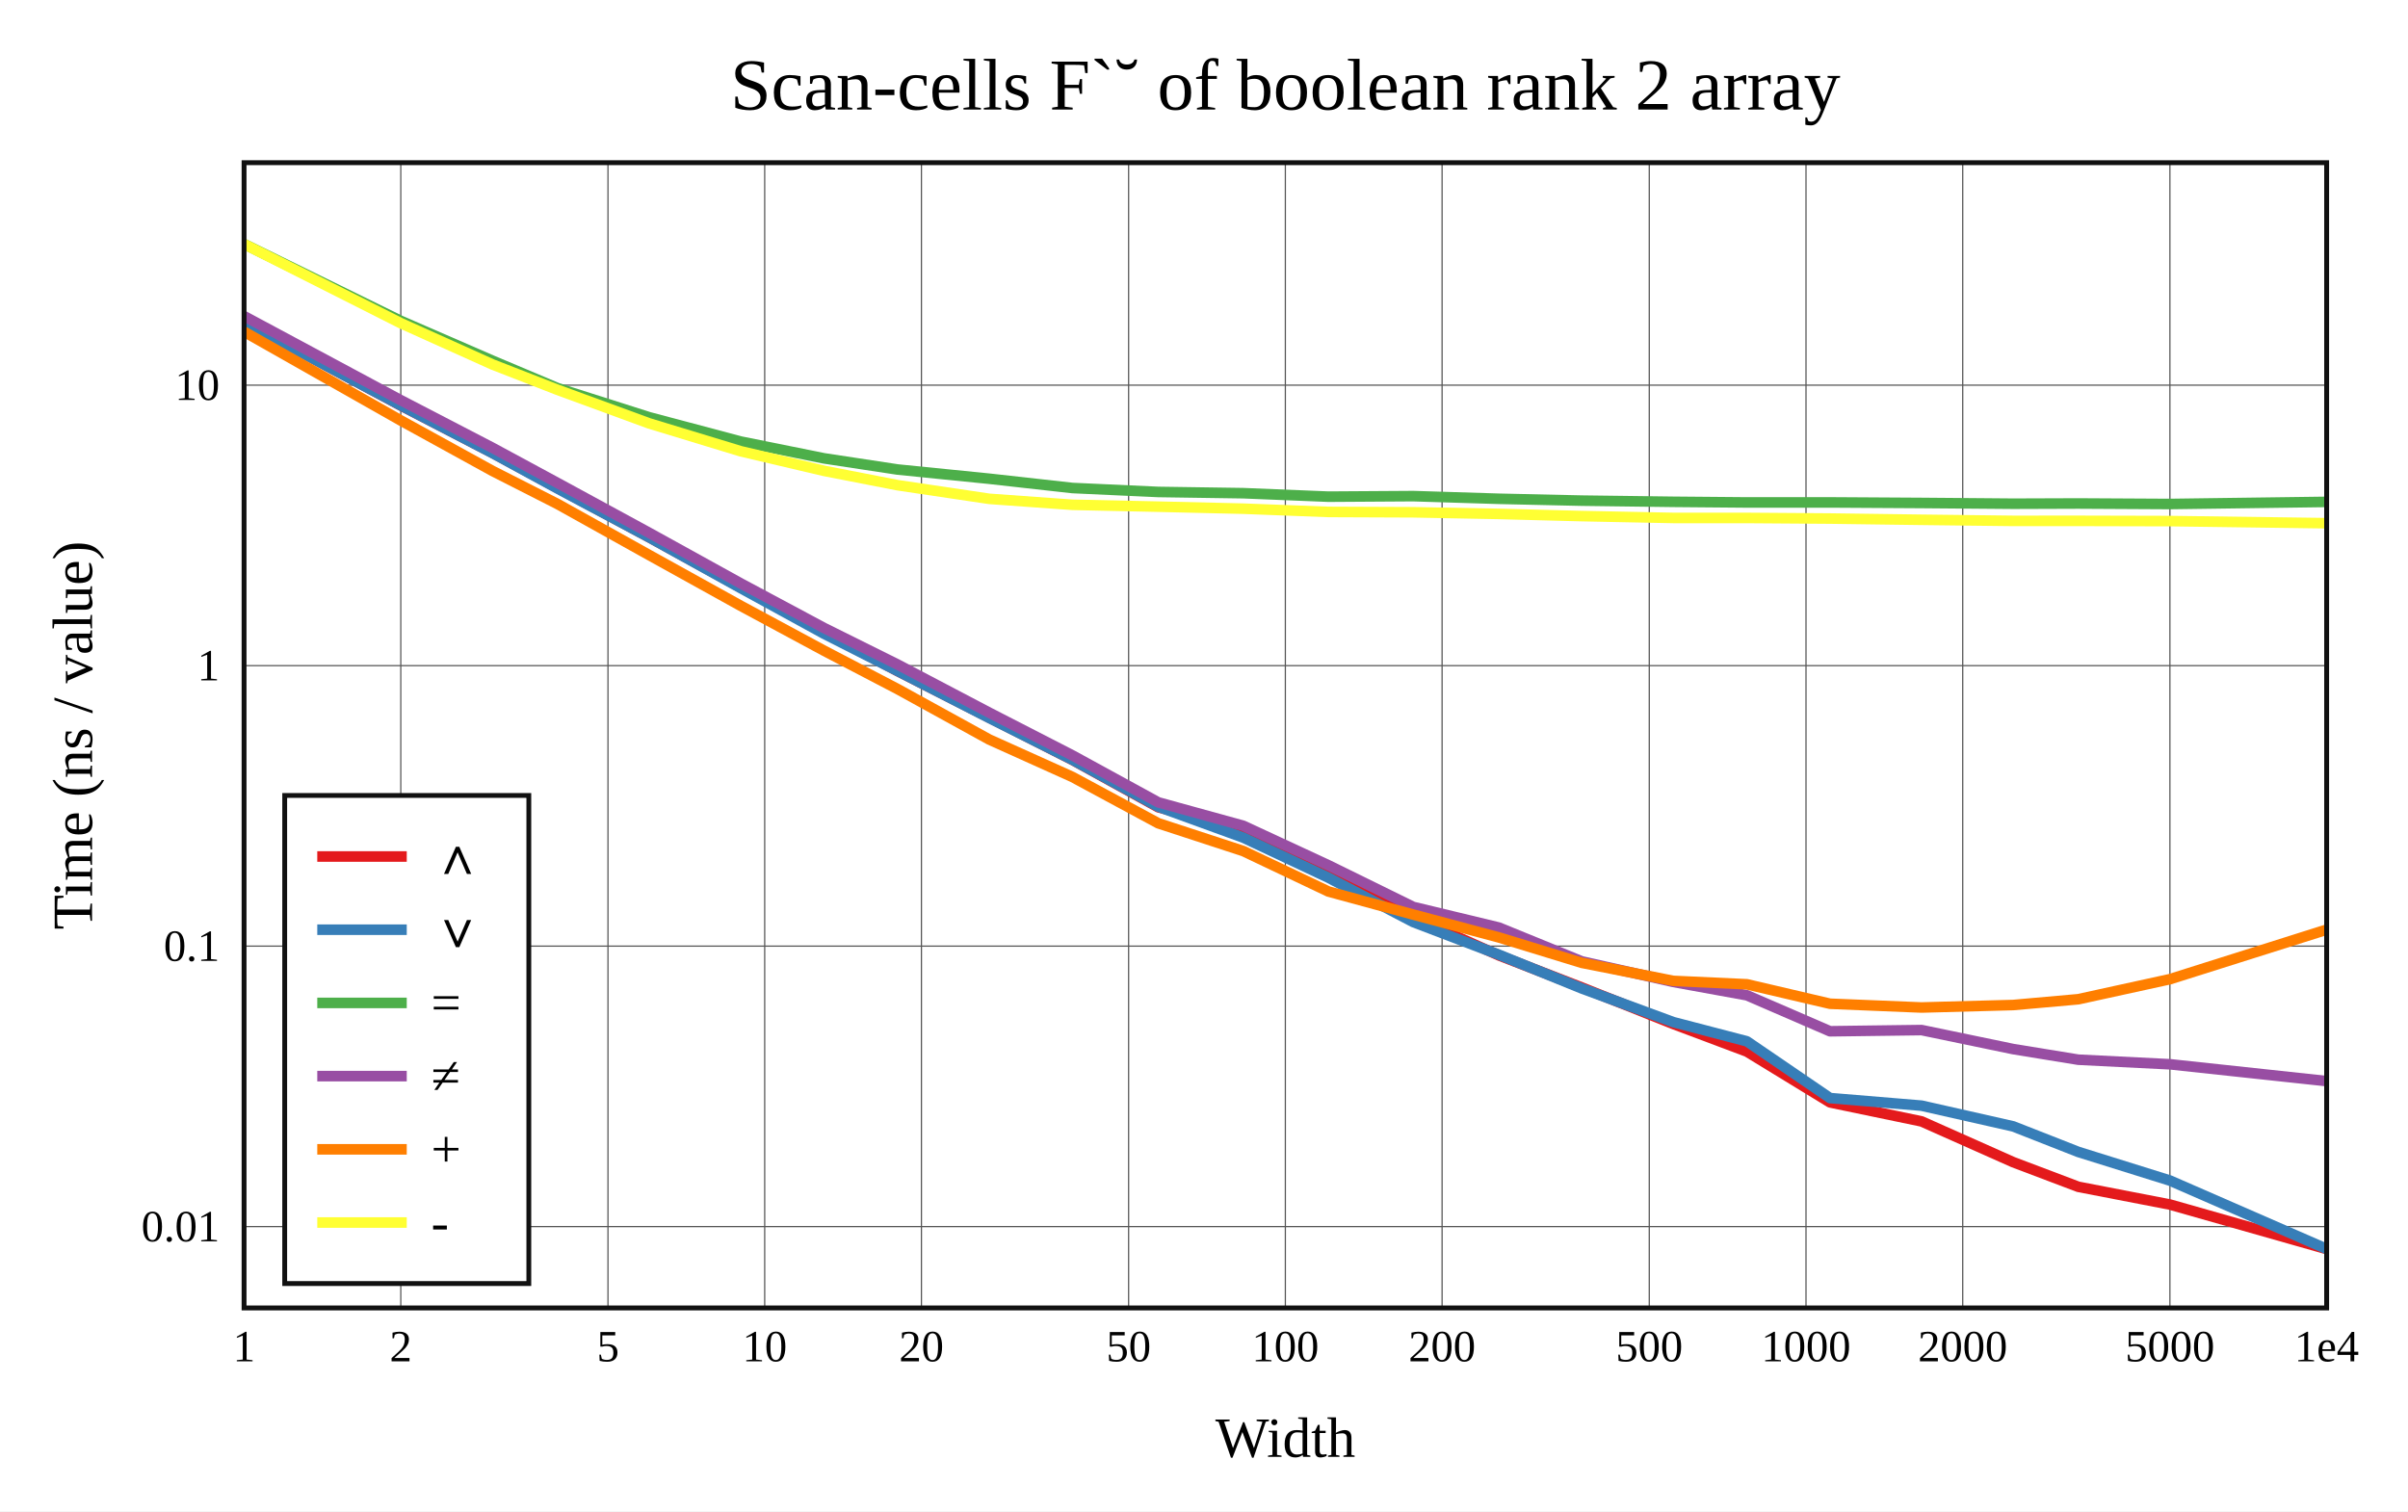
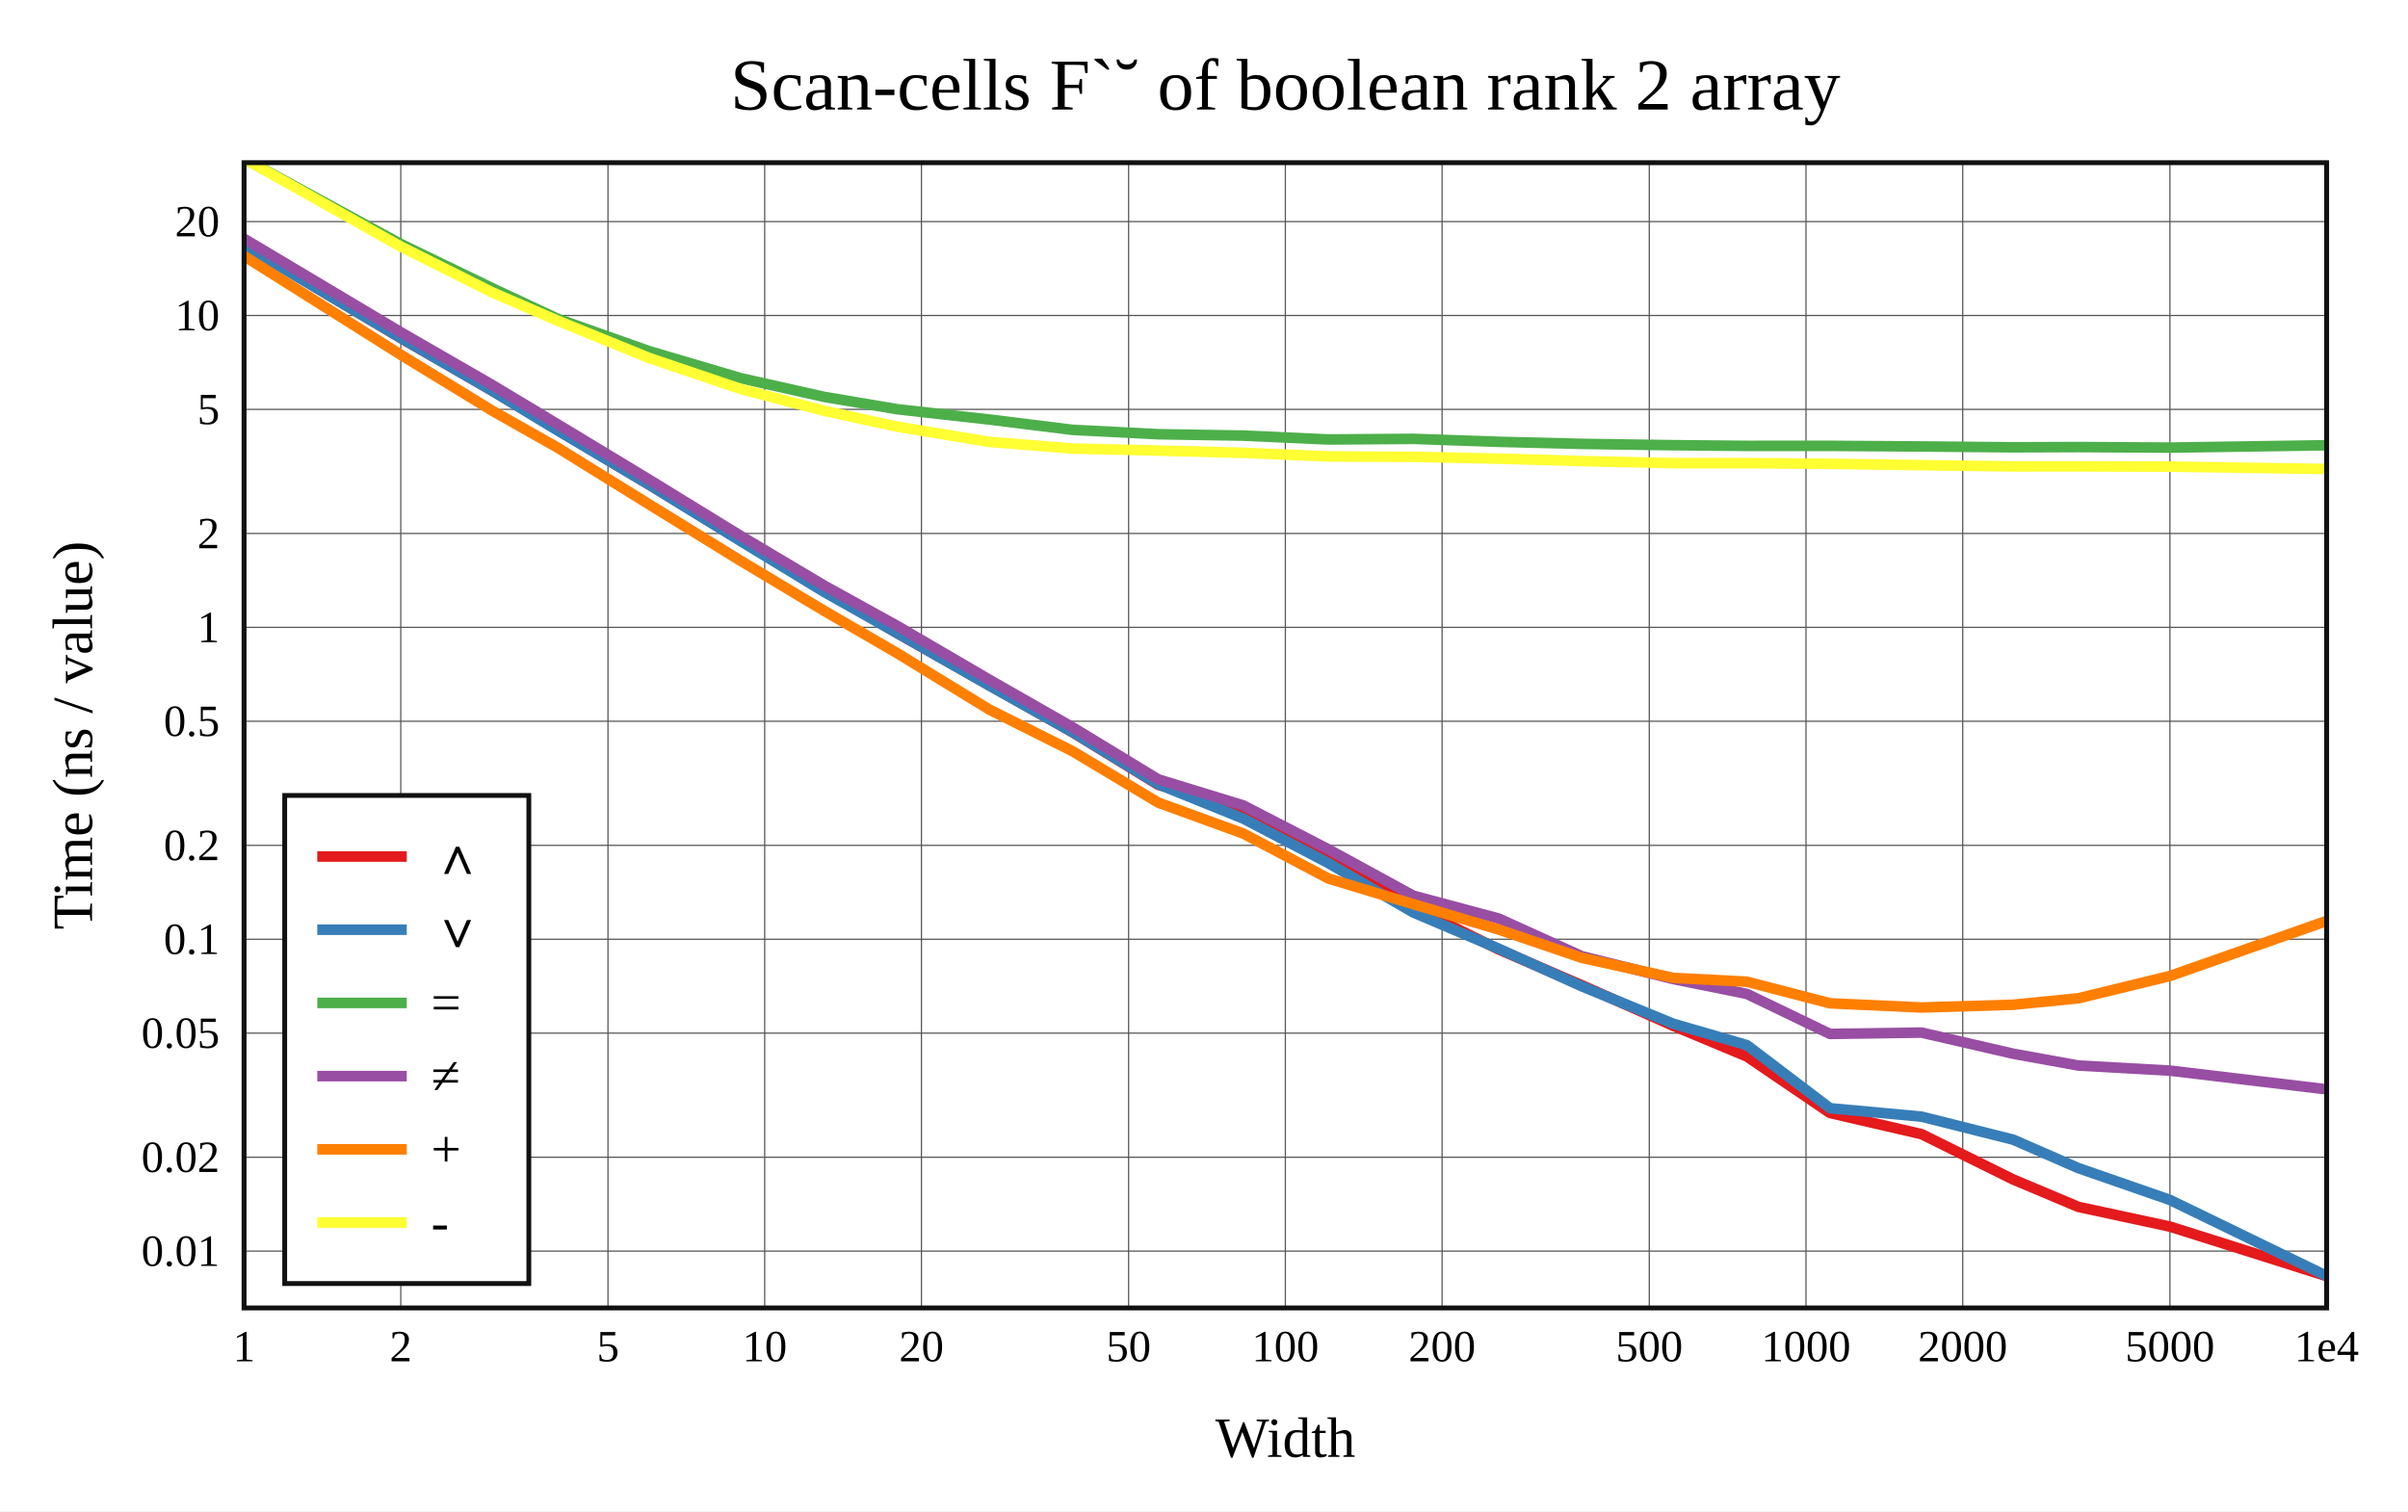
<svg xmlns="http://www.w3.org/2000/svg" viewBox="-60 -40 592 371.6" height="557.4" width="888">
  <g stroke-width="2.6" font-size="14px" text-anchor="middle">
    <defs>
      <clipPath id="clip">
        <rect x="0" y="0" width="512" height="281.6" />
      </clipPath>
    </defs>
    <rect fill="white" x="-60" y="-40" width="592" height="371.6" />
    <text dy="0.33em" font-size="18px" x="256" y="-19">Scan-cells F`˘ of boolean rank 2 array</text>
    <text dy="0.33em" x="256" y="313.6">Width</text>
    <text dy="0.33em" transform="rotate(-90)" x="-140.8" y="-42">Time (ns / value)</text>
    <g stroke-width="0.3" stroke="#555">
      <path d="M38.532 0v281.6" />
      <path d="M89.468 0v281.6" />
      <path d="M128 0v281.6" />
      <path d="M166.532 0v281.6" />
      <path d="M217.468 0v281.6" />
      <path d="M256 0v281.6" />
      <path d="M294.532 0v281.6" />
      <path d="M345.468 0v281.6" />
      <path d="M384 0v281.6" />
      <path d="M422.532 0v281.6" />
      <path d="M473.468 0v281.6" />
-       <path d="M0 261.6h512" />
-       <path d="M0 192.635h512" />
-       <path d="M0 123.67h512" />
-       <path d="M0 54.705h512" />
+       <path d="M0 267.63h512" />
+       <path d="M0 244.545h512" />
+       <path d="M0 214.029h512" />
+       <path d="M0 190.944h512" />
+       <path d="M0 167.859h512" />
+       <path d="M0 137.342h512" />
+       <path d="M0 114.257h512" />
+       <path d="M0 91.172h512" />
+       <path d="M0 60.656h512" />
+       <path d="M0 37.571h512" />
+       <path d="M0 14.486h512" />
    </g>
    <g font-size="11px">
      <text dy="0.33em" x="0" y="291.1">1</text>
      <text dy="0.33em" x="38.532" y="291.1">2</text>
      <text dy="0.33em" x="89.468" y="291.1">5</text>
      <text dy="0.33em" x="128" y="291.1">10</text>
      <text dy="0.33em" x="166.532" y="291.1">20</text>
      <text dy="0.33em" x="217.468" y="291.1">50</text>
      <text dy="0.33em" x="256" y="291.1">100</text>
      <text dy="0.33em" x="294.532" y="291.1">200</text>
      <text dy="0.33em" x="345.468" y="291.1">500</text>
      <text dy="0.33em" x="384" y="291.1">1000</text>
      <text dy="0.33em" x="422.532" y="291.1">2000</text>
      <text dy="0.33em" x="473.468" y="291.1">5000</text>
      <text dy="0.33em" x="512" y="291.1">1e4</text>
      <g text-anchor="end">
-         <text dy="0.33em" x="-6" y="261.6">0.01</text>
-         <text dy="0.33em" x="-6" y="192.635">0.1</text>
-         <text dy="0.33em" x="-6" y="123.67">1</text>
-         <text dy="0.33em" x="-6" y="54.705">10</text>
+         <text dy="0.33em" x="-6" y="267.63">0.01</text>
+         <text dy="0.33em" x="-6" y="244.545">0.02</text>
+         <text dy="0.33em" x="-6" y="214.029">0.05</text>
+         <text dy="0.33em" x="-6" y="190.944">0.1</text>
+         <text dy="0.33em" x="-6" y="167.859">0.2</text>
+         <text dy="0.33em" x="-6" y="137.342">0.5</text>
+         <text dy="0.33em" x="-6" y="114.257">1</text>
+         <text dy="0.33em" x="-6" y="91.172">2</text>
+         <text dy="0.33em" x="-6" y="60.656">5</text>
+         <text dy="0.33em" x="-6" y="37.571">10</text>
+         <text dy="0.33em" x="-6" y="14.486">20</text>
      </g>
    </g>
    <rect stroke-width="1.2" stroke="#111" fill="white" transform="translate(10,155.6)" x="0" y="0" width="60" height="120" />
    <g clip-path="url(#clip)" fill="none" stroke-linecap="round" stroke-linejoin="round">
-       <path stroke="#e41a1c" d="M0 39.081L38.532 59.703L61.072 71.352L77.064 80.008L99.603 92.118L122.143 104.489L142.585 115.436L160.675 125.004L183.215 136.463L203.656 146.855L224.752 158.492L245.642 164.024L266.597 174.216L287.426 185.499L308.471 194.904L328.88 202.807L351.37 211.774L369.471 218.569L389.901 231.057L412.408 235.734L434.936 245.758L450.94 251.814L473.468 256.177L512 267.127" />
-       <path stroke="#377eb8" d="M0 39.15L38.532 59.671L61.072 71.398L77.064 80.113L99.603 92.122L122.143 104.626L142.585 115.822L160.675 124.992L183.215 136.545L203.656 146.811L224.752 158.357L245.642 165.948L266.597 175.809L287.426 186.707L308.471 194.738L328.88 203.044L351.37 211.324L369.471 216.048L389.901 229.998L412.408 231.864L434.936 236.959L450.94 243.24L473.468 250.28L512 267.094" />
-       <path stroke="#4daf4a" d="M0 20L38.532 38.903L61.072 48.689L77.064 55.43L99.603 62.597L122.143 68.58L142.585 72.701L160.675 75.447L183.215 77.714L203.656 79.993L224.752 80.962L245.642 81.268L266.597 82.123L287.426 81.989L308.471 82.642L328.88 83.097L351.37 83.388L369.471 83.542L389.901 83.535L412.408 83.67L434.936 83.855L450.94 83.799L473.468 83.923L512 83.406" />
-       <path stroke="#984ea3" d="M0 37.732L38.532 58.411L61.072 70.107L77.064 78.753L99.603 91.018L122.143 103.471L142.585 114.408L160.675 123.4L183.215 135.243L203.656 145.745L224.752 157.287L245.642 163.043L266.597 172.761L287.426 182.995L308.471 188.064L328.88 196.392L351.37 201.439L369.471 204.726L389.901 213.573L412.408 213.277L434.936 217.953L450.94 220.562L473.468 221.687L512 225.826" />
-       <path stroke="#ff7f00" d="M0 41.556L38.532 63.394L61.072 75.793L77.064 83.922L99.603 96.483L122.143 108.979L142.585 119.993L160.675 129.431L183.215 141.841L203.656 151.045L224.752 162.426L245.642 169.259L266.597 179.212L287.426 184.877L308.471 190.491L328.88 196.746L351.37 201.184L369.471 202.022L389.901 206.802L412.408 207.727L434.936 207.119L450.94 205.695L473.468 200.765L512 188.589" />
-       <path stroke="#ffff33" d="M0 20.013L38.532 39.47L61.072 49.619L77.064 55.849L99.603 64.111L122.143 70.969L142.585 75.776L160.675 79.305L183.215 82.656L203.656 84.122L224.752 84.581L245.642 85.075L266.597 85.876L287.426 85.963L308.471 86.363L328.88 86.899L351.37 87.354L369.471 87.357L389.901 87.503L412.408 87.807L434.936 88.077L450.94 88.07L473.468 88.127L512 88.647" />
+       <path stroke="#e41a1c" d="M0 20.197L38.532 43.128L61.072 56.082L77.064 65.707L99.603 79.173L122.143 92.928L142.585 105.102L160.675 115.741L183.215 128.482L203.656 140.039L224.752 152.978L245.642 159.129L266.597 170.463L287.426 183.009L308.471 193.467L328.88 202.255L351.37 212.226L369.471 219.782L389.901 233.667L412.408 238.868L434.936 250.014L450.94 256.749L473.468 261.6L512 273.776" />
+       <path stroke="#377eb8" d="M0 20.274L38.532 43.093L61.072 56.133L77.064 65.824L99.603 79.177L122.143 93.081L142.585 105.531L160.675 115.727L183.215 128.574L203.656 139.989L224.752 152.828L245.642 161.269L266.597 172.234L287.426 184.352L308.471 193.282L328.88 202.519L351.37 211.725L369.471 216.978L389.901 232.49L412.408 234.565L434.936 240.23L450.94 247.214L473.468 255.043L512 273.739" />
+       <path stroke="#4daf4a" d="M0 -1.02L38.532 20L61.072 30.881L77.064 38.377L99.603 46.346L122.143 52.999L142.585 57.581L160.675 60.635L183.215 63.156L203.656 65.69L224.752 66.767L245.642 67.108L266.597 68.059L287.426 67.909L308.471 68.635L328.88 69.142L351.37 69.465L369.471 69.637L389.901 69.629L412.408 69.779L434.936 69.984L450.94 69.922L473.468 70.06L512 69.485" />
+       <path stroke="#984ea3" d="M0 18.698L38.532 41.691L61.072 54.697L77.064 64.311L99.603 77.949L122.143 91.797L142.585 103.958L160.675 113.957L183.215 127.126L203.656 138.804L224.752 151.638L245.642 158.038L266.597 168.845L287.426 180.225L308.471 185.861L328.88 195.121L351.37 200.733L369.471 204.388L389.901 214.226L412.408 213.897L434.936 219.097L450.94 221.997L473.468 223.249L512 227.851" />
+       <path stroke="#ff7f00" d="M0 22.95L38.532 47.233L61.072 61.02L77.064 70.059L99.603 84.026L122.143 97.922L142.585 110.168L160.675 120.663L183.215 134.463L203.656 144.697L224.752 157.353L245.642 164.951L266.597 176.018L287.426 182.317L308.471 188.56L328.88 195.515L351.37 200.449L369.471 201.382L389.901 206.697L412.408 207.725L434.936 207.05L450.94 205.466L473.468 199.984L512 186.445" />
+       <path stroke="#ffff33" d="M0 -1.005L38.532 20.63L61.072 31.915L77.064 38.843L99.603 48.03L122.143 55.656L142.585 61.001L160.675 64.925L183.215 68.651L203.656 70.282L224.752 70.792L245.642 71.341L266.597 72.232L287.426 72.328L308.471 72.773L328.88 73.369L351.37 73.875L369.471 73.878L389.901 74.041L412.408 74.378L434.936 74.679L450.94 74.672L473.468 74.734L512 75.313" />
    </g>
    <rect stroke-width="1.2" stroke="#111" fill="none" x="0" y="0" width="512" height="281.6" />
    <g transform="translate(10,155.6)" text-anchor="start" font-size="13px">
      <rect fill="white" opacity="0.6" x="0.65" y="0.65" width="58.7" height="118.7" />
      <path stroke="#e41a1c" d="M8 15h22" />
      <path stroke="#377eb8" d="M8 33h22" />
      <path stroke="#4daf4a" d="M8 51h22" />
      <path stroke="#984ea3" d="M8 69h22" />
      <path stroke="#ff7f00" d="M8 87h22" />
      <path stroke="#ffff33" d="M8 105h22" />
      <text dy="0.33em" x="36" y="15">∧</text>
      <text dy="0.33em" x="36" y="33">∨</text>
      <text dy="0.33em" x="36" y="51">=</text>
      <text dy="0.33em" x="36" y="69">≠</text>
      <text dy="0.33em" x="36" y="87">+</text>
      <text dy="0.33em" x="36" y="105">-</text>
    </g>
  </g>
</svg>
